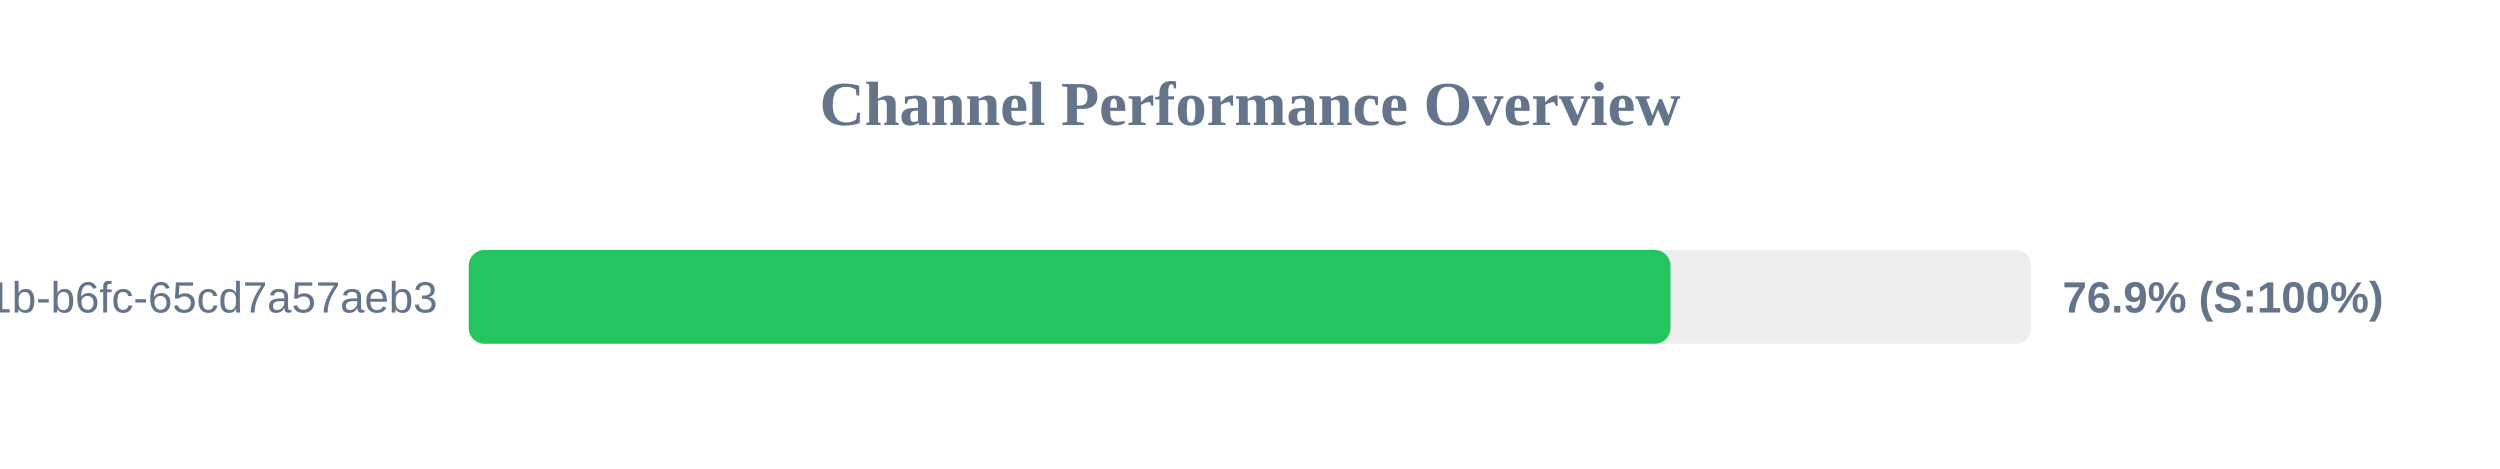
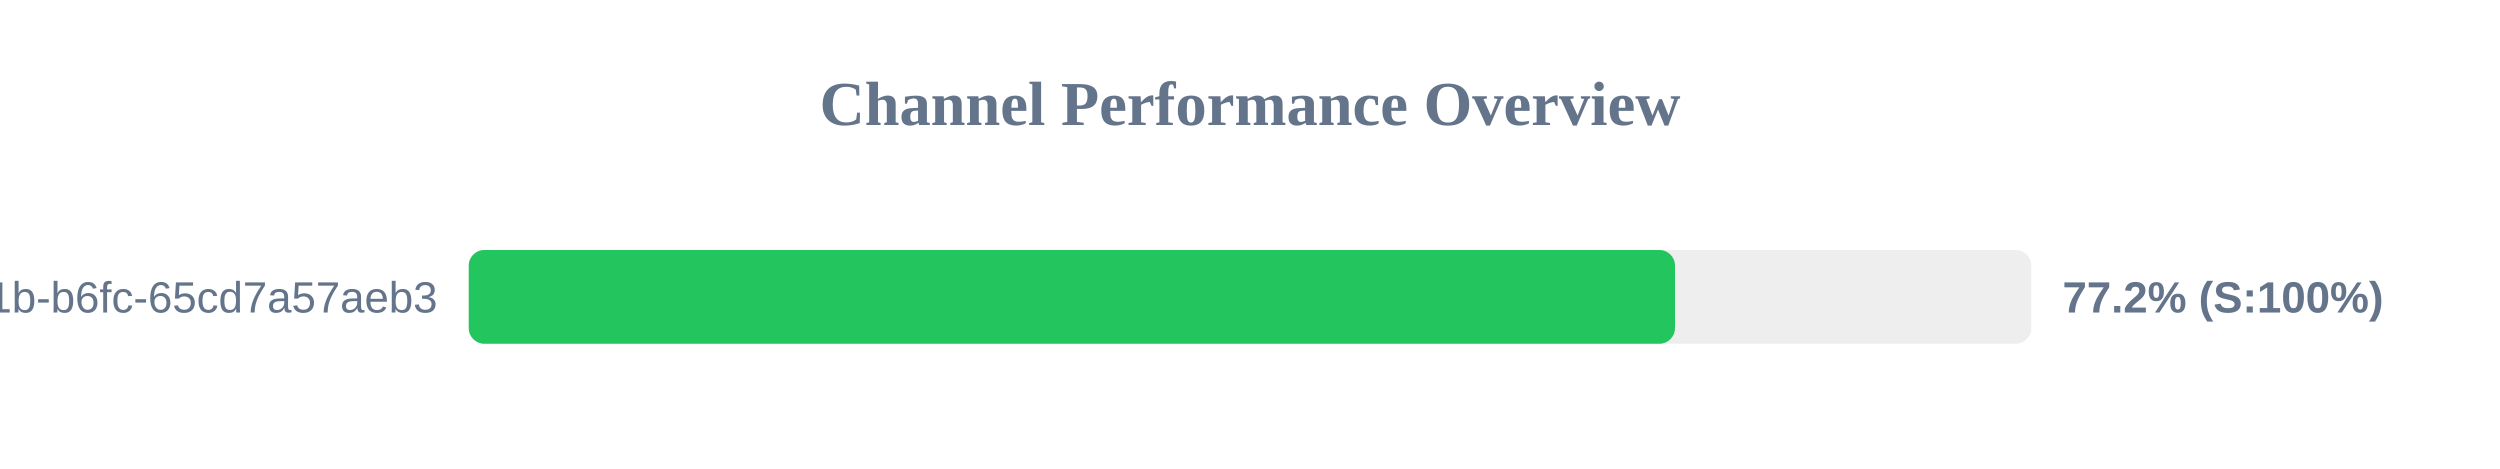
<svg xmlns="http://www.w3.org/2000/svg" width="800" height="150" version="1.1">
  <style>
        .row { font: 14px Arial; fill: #64748b; }
        .score { font: bold 14px Arial; fill: #64748b; }
    </style>
  <text x="400" y="40" text-anchor="middle" font-size="20px" font-weight="bold" fill="#64748b">Channel Performance Overview</text>
  <rect x="150" y="80" width="500" height="30" fill="#eee" rx="5" />
-   <rect x="150" y="80" width="384.55" height="30" fill="#22c55e" rx="5" />
+   <rect x="150" y="80" width="386.0" height="30" fill="#22c55e" rx="5" />
  <text x="140" y="100" text-anchor="end" class="row">?uuid=9c859345-959f-491b-b6fc-65cd7a57aeb3</text>
-   <text x="660" y="100" text-anchor="start" class="score">76.9% (S:100%)</text>
+   <text x="660" y="100" text-anchor="start" class="score">77.2% (S:100%)</text>
</svg>
